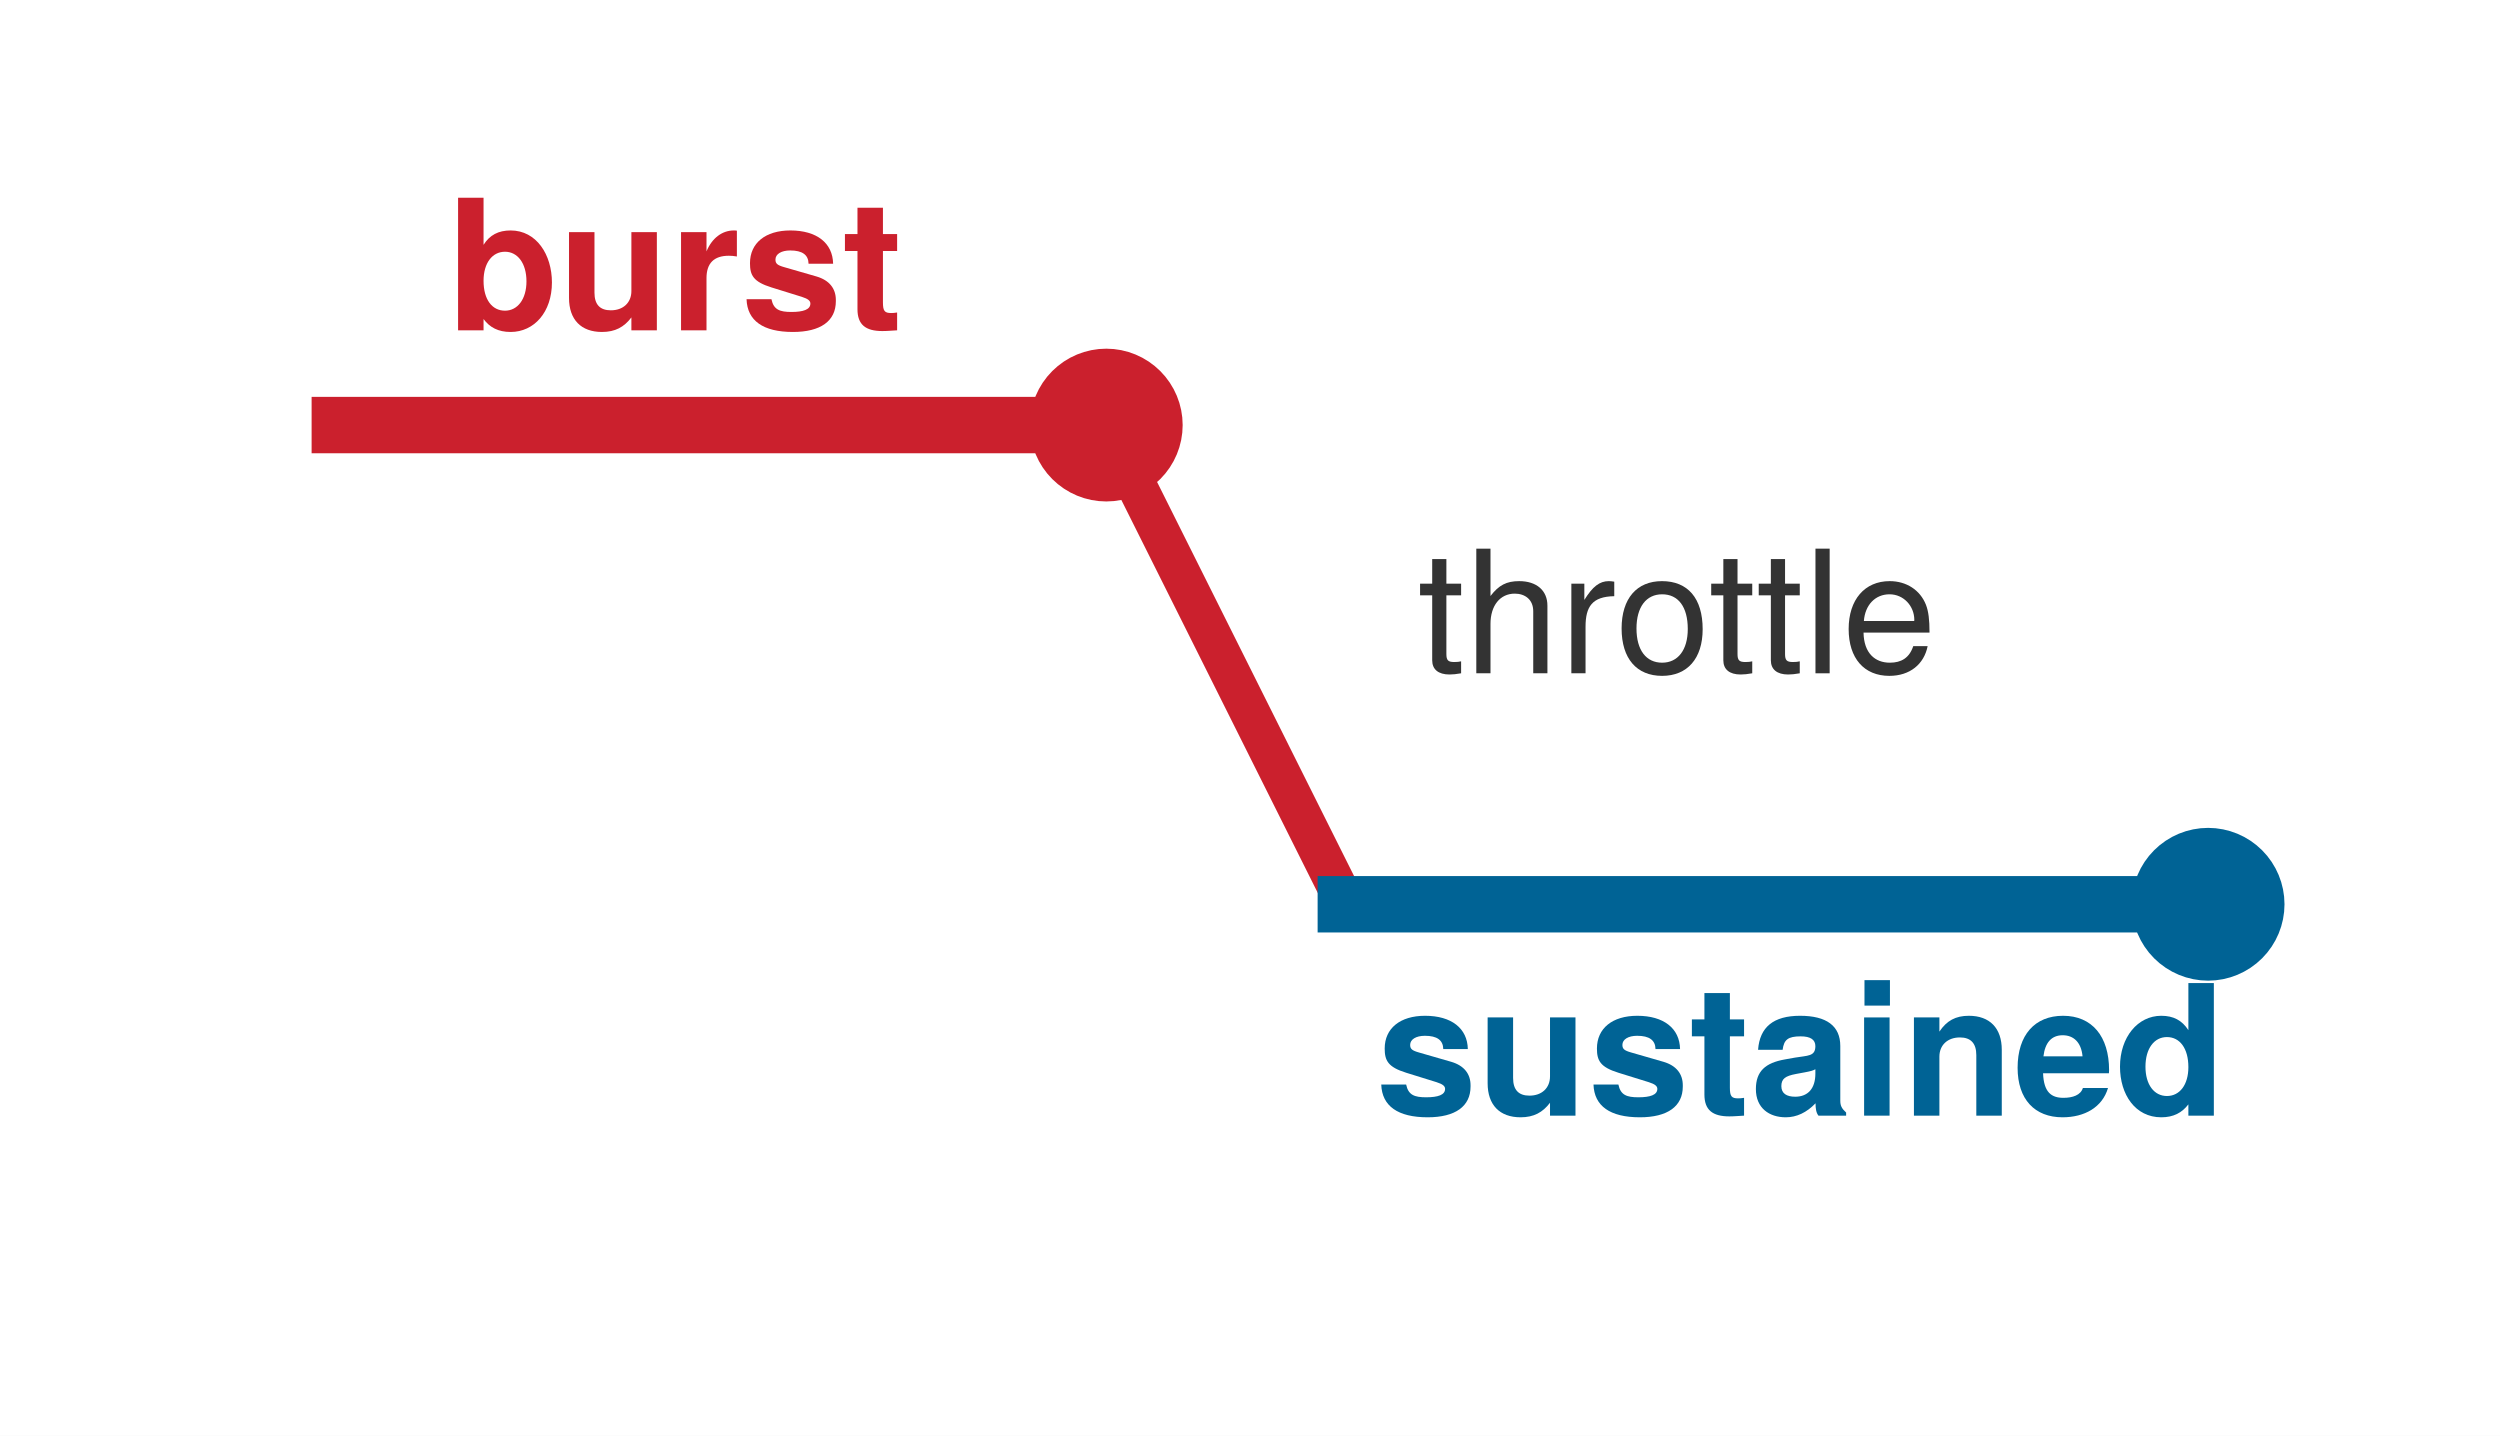
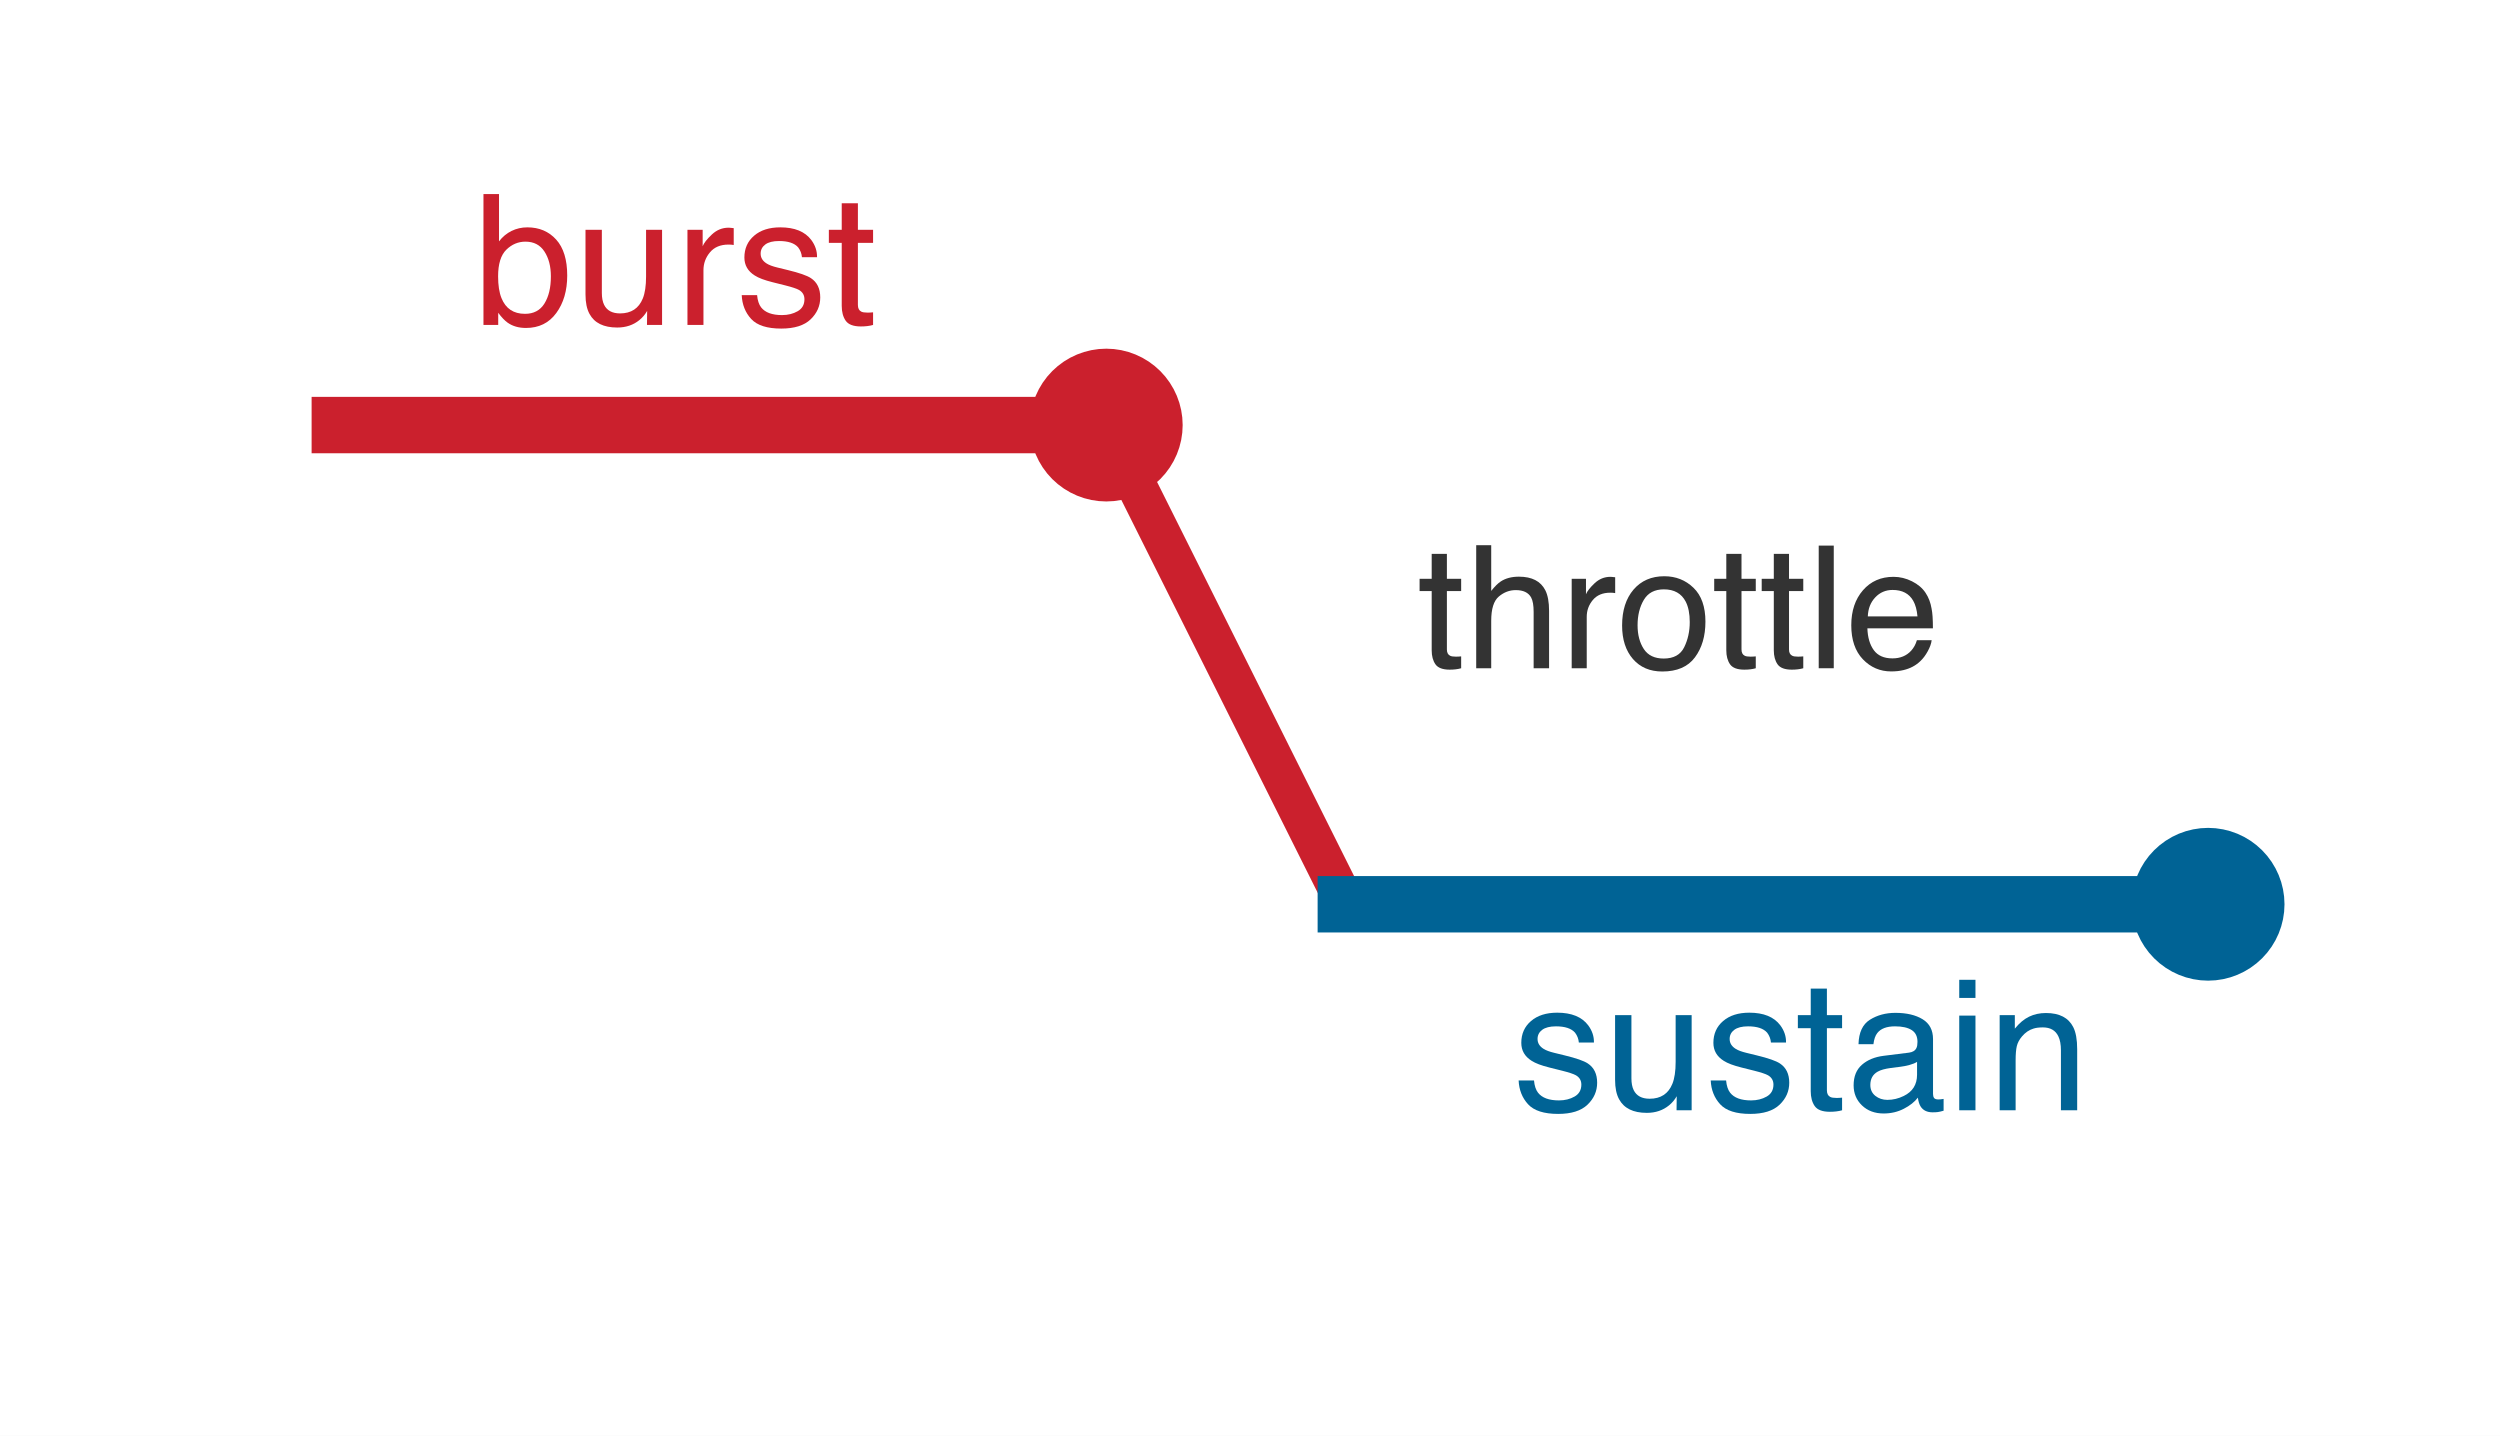
<svg xmlns="http://www.w3.org/2000/svg" xmlns:xlink="http://www.w3.org/1999/xlink" width="68.724pt" height="39.47pt" viewBox="0 0 68.724 39.47" version="1.1">
  <defs>
    <style type="text/css">*{stroke-linejoin: round; stroke-linecap: butt}</style>
  </defs>
  <g id="figure_1">
    <g id="patch_1">
      <path d="M 0 39.47 L 68.724 39.47 L 68.724 0 L 0 0 z " style="fill: #ffffff" />
    </g>
    <g id="axes_1">
      <g id="patch_2">
        <path d="M 1.44 38.03 L 67.284 38.03 L 67.284 1.44 L 1.44 1.44 z " style="fill: #ffffff" />
      </g>
      <g id="matplotlib.axis_1" />
      <g id="matplotlib.axis_2" />
      <g id="line2d_1">
-         <path d="M 9.341 11.685 L 30.411 11.685 " clip-path="url(#p920edd3f81)" style="fill: none; stroke: #cb202d; stroke-width: 1.55; stroke-linecap: square" />
+         <path d="M 9.341 11.685 L 30.411 11.685 " clip-path="url(#p33738dd3b2)" style="fill: none; stroke: #cb202d; stroke-width: 1.55; stroke-linecap: square" />
      </g>
      <g id="line2d_2">
-         <path d="M 30.411 11.685 L 36.996 24.858 " clip-path="url(#p920edd3f81)" style="fill: none; stroke: #cb202d; stroke-width: 1.1; stroke-linecap: square" />
+         <path d="M 30.411 11.685 L 36.996 24.858 " clip-path="url(#p33738dd3b2)" style="fill: none; stroke: #cb202d; stroke-width: 1.1; stroke-linecap: square" />
      </g>
      <g id="line2d_3">
-         <path d="M 36.996 24.858 L 60.7 24.858 " clip-path="url(#p920edd3f81)" style="fill: none; stroke: #006395; stroke-width: 1.55; stroke-linecap: square" />
+         <path d="M 36.996 24.858 L 60.7 24.858 " clip-path="url(#p33738dd3b2)" style="fill: none; stroke: #006395; stroke-width: 1.55; stroke-linecap: square" />
      </g>
      <g id="line2d_4">
        <defs>
          <path id="m529bcefb9b" d="M 0 1.6 C 0.424 1.6 0.831 1.431 1.131 1.131 C 1.431 0.831 1.6 0.424 1.6 0 C 1.6 -0.424 1.431 -0.831 1.131 -1.131 C 0.831 -1.431 0.424 -1.6 0 -1.6 C -0.424 -1.6 -0.831 -1.431 -1.131 -1.131 C -1.431 -0.831 -1.6 -0.424 -1.6 0 C -1.6 0.424 -1.431 0.831 -1.131 1.131 C -0.831 1.431 -0.424 1.6 0 1.6 z " style="stroke: #cb202d" />
        </defs>
-         <g clip-path="url(#p920edd3f81)">
+         <g clip-path="url(#p33738dd3b2)">
          <use xlink:href="#m529bcefb9b" x="30.411" y="11.685" style="fill: #cb202d; stroke: #cb202d" />
        </g>
      </g>
      <g id="line2d_5">
        <defs>
          <path id="mf837055079" d="M 0 1.6 C 0.424 1.6 0.831 1.431 1.131 1.131 C 1.431 0.831 1.6 0.424 1.6 0 C 1.6 -0.424 1.431 -0.831 1.131 -1.131 C 0.831 -1.431 0.424 -1.6 0 -1.6 C -0.424 -1.6 -0.831 -1.431 -1.131 -1.131 C -1.431 -0.831 -1.6 -0.424 -1.6 0 C -1.6 0.424 -1.431 0.831 -1.131 1.131 C -0.831 1.431 -0.424 1.6 0 1.6 z " style="stroke: #006395" />
        </defs>
-         <g clip-path="url(#p920edd3f81)">
+         <g clip-path="url(#p33738dd3b2)">
          <use xlink:href="#mf837055079" x="60.7" y="24.858" style="fill: #006395; stroke: #006395" />
        </g>
      </g>
      <g id="text_1">
-         <g style="fill: #cb202d" transform="translate(12.29733 9.080368) scale(0.05 -0.05)">
+         <g style="fill: #cb202d" transform="translate(13.00202 8.932634) scale(0.05 -0.05)">
          <defs>
-             <path id="TeXGyreHeros-Bold-24" d="M 3680 1683 C 3680 2662 3136 3514 2227 3514 C 1798 3514 1491 3354 1274 3008 L 1274 4666 L 378 4666 L 378 0 L 1274 0 L 1274 397 C 1491 102 1792 -58 2227 -58 C 3053 -58 3680 640 3680 1683 z M 2784 1722 C 2784 1094 2470 691 2029 691 C 1574 691 1274 1082 1274 1741 C 1274 2368 1581 2765 2029 2765 C 2470 2765 2784 2362 2784 1722 z " transform="scale(0.015625)" />
-             <path id="TeXGyreHeros-Bold-6e" d="M 3462 0 L 3462 3456 L 2566 3456 L 2566 1382 C 2566 973 2278 704 1843 704 C 1459 704 1267 909 1267 1325 L 1267 3456 L 371 3456 L 371 1139 C 371 378 794 -58 1530 -58 C 1997 -58 2310 115 2566 454 L 2566 0 L 3462 0 z " transform="scale(0.015625)" />
-             <path id="TeXGyreHeros-Bold-61" d="M 2368 2598 L 2368 3507 C 2317 3514 2285 3514 2259 3514 C 1850 3514 1491 3245 1299 2778 L 1299 3456 L 403 3456 L 403 0 L 1299 0 L 1299 1837 C 1299 2362 1562 2624 2086 2624 C 2182 2624 2246 2618 2368 2598 z " transform="scale(0.015625)" />
-             <path id="TeXGyreHeros-Bold-63" d="M 3328 1024 L 3328 1069 C 3328 1466 3104 1760 2650 1894 L 1517 2221 C 1267 2291 1203 2349 1203 2490 C 1203 2682 1408 2810 1722 2810 C 2150 2810 2362 2656 2368 2342 L 3232 2342 C 3219 3072 2656 3514 1728 3514 C 851 3514 307 3072 307 2362 C 307 1939 422 1709 1062 1510 L 2131 1178 C 2355 1107 2432 1037 2432 941 C 2432 730 2182 646 1766 646 C 1357 646 1139 723 1062 1094 L 186 1094 C 211 339 768 -58 1818 -58 C 2790 -58 3328 326 3328 1024 z " transform="scale(0.015625)" />
-             <path id="TeXGyreHeros-Bold-6a" d="M 1926 0 L 1926 627 C 1837 614 1786 608 1722 608 C 1485 608 1427 678 1427 986 L 1427 2790 L 1926 2790 L 1926 3386 L 1427 3386 L 1427 4314 L 531 4314 L 531 3386 L 90 3386 L 90 2790 L 531 2790 L 531 742 C 531 198 819 -26 1408 -26 C 1606 -26 1766 -6 1926 0 z " transform="scale(0.015625)" />
+             <path id="Helvetica-62" d="M 369 4606 L 916 4606 L 916 2941 Q 1100 3181 1356 3307 Q 1613 3434 1913 3434 Q 2538 3434 2927 3004 Q 3316 2575 3316 1738 Q 3316 944 2931 419 Q 2547 -106 1866 -106 Q 1484 -106 1222 78 Q 1066 188 888 428 L 888 0 L 369 0 L 369 4606 z M 1831 391 Q 2288 391 2514 753 Q 2741 1116 2741 1709 Q 2741 2238 2514 2584 Q 2288 2931 1847 2931 Q 1463 2931 1173 2647 Q 884 2363 884 1709 Q 884 1238 1003 944 Q 1225 391 1831 391 z " transform="scale(0.015625)" />
+             <path id="Helvetica-75" d="M 975 3347 L 975 1125 Q 975 869 1056 706 Q 1206 406 1616 406 Q 2203 406 2416 931 Q 2531 1213 2531 1703 L 2531 3347 L 3094 3347 L 3094 0 L 2563 0 L 2569 494 Q 2459 303 2297 172 Q 1975 -91 1516 -91 Q 800 -91 541 388 Q 400 644 400 1072 L 400 3347 L 975 3347 z M 1747 3428 L 1747 3428 z " transform="scale(0.015625)" />
+             <path id="Helvetica-72" d="M 428 3347 L 963 3347 L 963 2769 Q 1028 2938 1284 3180 Q 1541 3422 1875 3422 Q 1891 3422 1928 3419 Q 1966 3416 2056 3406 L 2056 2813 Q 2006 2822 1964 2825 Q 1922 2828 1872 2828 Q 1447 2828 1219 2554 Q 991 2281 991 1925 L 991 0 L 428 0 L 428 3347 z " transform="scale(0.015625)" />
+             <path id="Helvetica-73" d="M 747 1050 Q 772 769 888 619 Q 1100 347 1625 347 Q 1938 347 2175 483 Q 2413 619 2413 903 Q 2413 1119 2222 1231 Q 2100 1300 1741 1391 L 1294 1503 Q 866 1609 663 1741 Q 300 1969 300 2372 Q 300 2847 642 3140 Q 984 3434 1563 3434 Q 2319 3434 2653 2991 Q 2863 2709 2856 2384 L 2325 2384 Q 2309 2575 2191 2731 Q 1997 2953 1519 2953 Q 1200 2953 1036 2831 Q 872 2709 872 2509 Q 872 2291 1088 2159 Q 1213 2081 1456 2022 L 1828 1931 Q 2434 1784 2641 1647 Q 2969 1431 2969 969 Q 2969 522 2630 197 Q 2291 -128 1597 -128 Q 850 -128 539 211 Q 228 550 206 1050 L 747 1050 z M 1578 3428 L 1578 3428 z " transform="scale(0.015625)" />
+             <path id="Helvetica-74" d="M 525 4281 L 1094 4281 L 1094 3347 L 1628 3347 L 1628 2888 L 1094 2888 L 1094 703 Q 1094 528 1213 469 Q 1278 434 1431 434 Q 1472 434 1519 436 Q 1566 438 1628 444 L 1628 0 Q 1531 -28 1426 -40 Q 1322 -53 1200 -53 Q 806 -53 665 148 Q 525 350 525 672 L 525 2888 L 72 2888 L 72 3347 L 525 3347 L 525 4281 z " transform="scale(0.015625)" />
          </defs>
-           <use xlink:href="#TeXGyreHeros-Bold-24" />
-           <use xlink:href="#TeXGyreHeros-Bold-6e" transform="translate(61.09375 0)" />
-           <use xlink:href="#TeXGyreHeros-Bold-61" transform="translate(122.1875 0)" />
-           <use xlink:href="#TeXGyreHeros-Bold-63" transform="translate(161.5938 0)" />
-           <use xlink:href="#TeXGyreHeros-Bold-6a" transform="translate(217.1875 0)" />
+           <use xlink:href="#Helvetica-62" />
+           <use xlink:href="#Helvetica-75" transform="translate(55.61523 0)" />
+           <use xlink:href="#Helvetica-72" transform="translate(111.2305 0)" />
+           <use xlink:href="#Helvetica-73" transform="translate(144.5312 0)" />
+           <use xlink:href="#Helvetica-74" transform="translate(194.5312 0)" />
        </g>
      </g>
      <g id="text_2">
-         <g style="fill: #006395" transform="translate(37.82487 30.6687) scale(0.05 -0.05)">
+         <g style="fill: #006395" transform="translate(41.58542 30.52097) scale(0.05 -0.05)">
          <defs>
-             <path id="TeXGyreHeros-Bold-1d" d="M 3354 0 L 3354 109 C 3194 256 3149 352 3149 531 L 3149 2451 C 3149 3155 2669 3514 1734 3514 C 800 3514 314 3117 256 2317 L 1120 2317 C 1165 2675 1312 2790 1754 2790 C 2099 2790 2272 2675 2272 2445 C 2272 2080 2003 2118 1555 2042 L 1197 1978 C 512 1856 179 1562 179 934 C 179 262 653 -58 1229 -58 C 1613 -58 1965 109 2278 435 C 2278 256 2298 102 2381 0 L 3354 0 z M 2272 1478 C 2272 960 2016 666 1562 666 C 1261 666 1075 781 1075 1037 C 1075 1299 1216 1395 1587 1466 L 1894 1523 C 2131 1568 2170 1581 2272 1632 L 2272 1478 z " transform="scale(0.015625)" />
-             <path id="TeXGyreHeros-Bold-43" d="M 1325 0 L 1325 3456 L 429 3456 L 429 0 L 1325 0 z M 1338 3872 L 1338 4768 L 442 4768 L 442 3872 L 1338 3872 z " transform="scale(0.015625)" />
-             <path id="TeXGyreHeros-Bold-4e" d="M 3494 0 L 3494 2317 C 3494 3078 3072 3514 2336 3514 C 1869 3514 1555 3341 1299 2957 L 1299 3456 L 403 3456 L 403 0 L 1299 0 L 1299 2074 C 1299 2483 1587 2752 2022 2752 C 2406 2752 2598 2541 2598 2131 L 2598 0 L 3494 0 z " transform="scale(0.015625)" />
-             <path id="TeXGyreHeros-Bold-33" d="M 3360 1600 C 3360 2790 2758 3514 1741 3514 C 749 3514 141 2842 141 1683 C 141 576 742 -58 1722 -58 C 2496 -58 3123 294 3322 973 L 2438 973 C 2362 723 2080 627 1754 627 C 1331 627 1062 819 1037 1491 L 3354 1491 L 3360 1600 z M 2426 2086 L 1050 2086 C 1107 2566 1331 2829 1728 2829 C 2112 2829 2381 2579 2426 2086 z " transform="scale(0.015625)" />
-             <path id="TeXGyreHeros-Bold-30" d="M 3488 0 L 3488 4666 L 2592 4666 L 2592 3008 C 2368 3354 2067 3514 1638 3514 C 813 3514 186 2765 186 1722 C 186 742 723 -58 1638 -58 C 2067 -58 2368 102 2592 397 L 2592 0 L 3488 0 z M 2592 1709 C 2592 1082 2285 691 1837 691 C 1389 691 1082 1088 1082 1722 C 1082 2362 1389 2765 1837 2765 C 2291 2765 2592 2368 2592 1709 z " transform="scale(0.015625)" />
+             <path id="Helvetica-61" d="M 844 891 Q 844 647 1022 506 Q 1200 366 1444 366 Q 1741 366 2019 503 Q 2488 731 2488 1250 L 2488 1703 Q 2384 1638 2221 1594 Q 2059 1550 1903 1531 L 1563 1488 Q 1256 1447 1103 1359 Q 844 1213 844 891 z M 2206 2028 Q 2400 2053 2466 2191 Q 2503 2266 2503 2406 Q 2503 2694 2298 2823 Q 2094 2953 1713 2953 Q 1272 2953 1088 2716 Q 984 2584 953 2325 L 428 2325 Q 444 2944 830 3186 Q 1216 3428 1725 3428 Q 2316 3428 2684 3203 Q 3050 2978 3050 2503 L 3050 575 Q 3050 488 3086 434 Q 3122 381 3238 381 Q 3275 381 3322 386 Q 3369 391 3422 400 L 3422 -16 Q 3291 -53 3222 -62 Q 3153 -72 3034 -72 Q 2744 -72 2613 134 Q 2544 244 2516 444 Q 2344 219 2022 53 Q 1700 -113 1313 -113 Q 847 -113 551 170 Q 256 453 256 878 Q 256 1344 547 1600 Q 838 1856 1309 1916 L 2206 2028 z M 1741 3428 L 1741 3428 z " transform="scale(0.015625)" />
+             <path id="Helvetica-69" d="M 413 3331 L 984 3331 L 984 0 L 413 0 L 413 3331 z M 413 4591 L 984 4591 L 984 3953 L 413 3953 L 413 4591 z " transform="scale(0.015625)" />
+             <path id="Helvetica-6e" d="M 413 3347 L 947 3347 L 947 2872 Q 1184 3166 1450 3294 Q 1716 3422 2041 3422 Q 2753 3422 3003 2925 Q 3141 2653 3141 2147 L 3141 0 L 2569 0 L 2569 2109 Q 2569 2416 2478 2603 Q 2328 2916 1934 2916 Q 1734 2916 1606 2875 Q 1375 2806 1200 2600 Q 1059 2434 1017 2257 Q 975 2081 975 1753 L 975 0 L 413 0 L 413 3347 z M 1734 3428 L 1734 3428 z " transform="scale(0.015625)" />
          </defs>
-           <use xlink:href="#TeXGyreHeros-Bold-63" />
-           <use xlink:href="#TeXGyreHeros-Bold-6e" transform="translate(55.59375 0)" />
-           <use xlink:href="#TeXGyreHeros-Bold-63" transform="translate(116.6875 0)" />
-           <use xlink:href="#TeXGyreHeros-Bold-6a" transform="translate(172.2812 0)" />
-           <use xlink:href="#TeXGyreHeros-Bold-1d" transform="translate(206.0781 0)" />
-           <use xlink:href="#TeXGyreHeros-Bold-43" transform="translate(261.6719 0)" />
-           <use xlink:href="#TeXGyreHeros-Bold-4e" transform="translate(289.4688 0)" />
-           <use xlink:href="#TeXGyreHeros-Bold-33" transform="translate(350.5625 0)" />
-           <use xlink:href="#TeXGyreHeros-Bold-30" transform="translate(406.1562 0)" />
+           <use xlink:href="#Helvetica-73" />
+           <use xlink:href="#Helvetica-75" transform="translate(50 0)" />
+           <use xlink:href="#Helvetica-73" transform="translate(105.6152 0)" />
+           <use xlink:href="#Helvetica-74" transform="translate(155.6152 0)" />
+           <use xlink:href="#Helvetica-61" transform="translate(183.3984 0)" />
+           <use xlink:href="#Helvetica-69" transform="translate(239.0137 0)" />
+           <use xlink:href="#Helvetica-6e" transform="translate(261.2305 0)" />
        </g>
      </g>
      <g id="text_3">
-         <g style="fill: #333333" transform="translate(38.97108 18.50867) scale(0.047 -0.047)">
+         <g style="fill: #333333" transform="translate(38.97108 18.3698) scale(0.047 -0.047)">
          <defs>
-             <path id="TeXGyreHeros-Regular-6a" d="M 1626 0 L 1626 448 C 1555 429 1472 422 1370 422 C 1139 422 1075 486 1075 723 L 1075 2918 L 1626 2918 L 1626 3354 L 1075 3354 L 1075 4275 L 544 4275 L 544 3354 L 90 3354 L 90 2918 L 544 2918 L 544 486 C 544 147 774 -45 1190 -45 C 1318 -45 1446 -32 1626 0 z " transform="scale(0.015625)" />
-             <path id="TeXGyreHeros-Regular-40" d="M 3110 0 L 3110 2534 C 3110 3098 2707 3450 2054 3450 C 1581 3450 1293 3302 979 2893 L 979 4666 L 448 4666 L 448 0 L 979 0 L 979 1850 C 979 2534 1338 2982 1888 2982 C 2266 2982 2579 2765 2579 2323 L 2579 0 L 3110 0 z " transform="scale(0.015625)" />
-             <path id="TeXGyreHeros-Regular-61" d="M 2054 2886 L 2054 3430 C 1965 3443 1920 3450 1850 3450 C 1504 3450 1242 3245 934 2746 L 934 3354 L 448 3354 L 448 0 L 979 0 L 979 1741 C 979 2496 1229 2874 2054 2886 z " transform="scale(0.015625)" />
-             <path id="TeXGyreHeros-Regular-52" d="M 3264 1651 C 3264 2810 2707 3450 1741 3450 C 800 3450 230 2803 230 1677 C 230 550 794 -96 1747 -96 C 2688 -96 3264 550 3264 1651 z M 2707 1658 C 2707 870 2336 397 1747 397 C 1152 397 787 864 787 1677 C 787 2483 1152 2957 1747 2957 C 2349 2957 2707 2490 2707 1658 z " transform="scale(0.015625)" />
-             <path id="TeXGyreHeros-Regular-49" d="M 966 0 L 966 4666 L 435 4666 L 435 0 L 966 0 z " transform="scale(0.015625)" />
-             <path id="TeXGyreHeros-Regular-33" d="M 3283 1523 C 3283 2010 3245 2317 3149 2566 C 2931 3117 2419 3450 1792 3450 C 858 3450 256 2758 256 1658 C 256 557 838 -96 1779 -96 C 2547 -96 3078 339 3213 1018 L 2675 1018 C 2528 576 2227 397 1798 397 C 1242 397 826 755 813 1523 L 3283 1523 z M 2714 1997 C 2714 1997 2714 1971 2707 1958 L 826 1958 C 870 2554 1248 2957 1786 2957 C 2310 2957 2714 2522 2714 1997 z " transform="scale(0.015625)" />
+             <path id="Helvetica-68" d="M 413 4606 L 975 4606 L 975 2894 Q 1175 3147 1334 3250 Q 1606 3428 2013 3428 Q 2741 3428 3000 2919 Q 3141 2641 3141 2147 L 3141 0 L 2563 0 L 2563 2109 Q 2563 2478 2469 2650 Q 2316 2925 1894 2925 Q 1544 2925 1259 2684 Q 975 2444 975 1775 L 975 0 L 413 0 L 413 4606 z " transform="scale(0.015625)" />
+             <path id="Helvetica-6f" d="M 1741 363 Q 2300 363 2508 786 Q 2716 1209 2716 1728 Q 2716 2197 2566 2491 Q 2328 2953 1747 2953 Q 1231 2953 997 2559 Q 763 2166 763 1609 Q 763 1075 997 719 Q 1231 363 1741 363 z M 1763 3444 Q 2409 3444 2856 3012 Q 3303 2581 3303 1744 Q 3303 934 2909 406 Q 2516 -122 1688 -122 Q 997 -122 590 345 Q 184 813 184 1600 Q 184 2444 612 2944 Q 1041 3444 1763 3444 z M 1744 3428 L 1744 3428 z " transform="scale(0.015625)" />
+             <path id="Helvetica-6c" d="M 428 4591 L 991 4591 L 991 0 L 428 0 L 428 4591 z " transform="scale(0.015625)" />
+             <path id="Helvetica-65" d="M 1806 3422 Q 2163 3422 2497 3255 Q 2831 3088 3006 2822 Q 3175 2569 3231 2231 Q 3281 2000 3281 1494 L 828 1494 Q 844 984 1069 676 Q 1294 369 1766 369 Q 2206 369 2469 659 Q 2619 828 2681 1050 L 3234 1050 Q 3213 866 3089 639 Q 2966 413 2813 269 Q 2556 19 2178 -69 Q 1975 -119 1719 -119 Q 1094 -119 659 336 Q 225 791 225 1609 Q 225 2416 662 2919 Q 1100 3422 1806 3422 z M 2703 1941 Q 2669 2306 2544 2525 Q 2313 2931 1772 2931 Q 1384 2931 1121 2651 Q 859 2372 844 1941 L 2703 1941 z M 1753 3428 L 1753 3428 z " transform="scale(0.015625)" />
          </defs>
-           <use xlink:href="#TeXGyreHeros-Regular-6a" />
-           <use xlink:href="#TeXGyreHeros-Regular-40" transform="translate(27.29688 0)" />
-           <use xlink:href="#TeXGyreHeros-Regular-61" transform="translate(82.89062 0)" />
-           <use xlink:href="#TeXGyreHeros-Regular-52" transform="translate(115.6875 0)" />
-           <use xlink:href="#TeXGyreHeros-Regular-6a" transform="translate(170.2812 0)" />
-           <use xlink:href="#TeXGyreHeros-Regular-6a" transform="translate(198.0781 0)" />
-           <use xlink:href="#TeXGyreHeros-Regular-49" transform="translate(225.875 0)" />
-           <use xlink:href="#TeXGyreHeros-Regular-33" transform="translate(248.0781 0)" />
+           <use xlink:href="#Helvetica-74" />
+           <use xlink:href="#Helvetica-68" transform="translate(27.7832 0)" />
+           <use xlink:href="#Helvetica-72" transform="translate(83.39844 0)" />
+           <use xlink:href="#Helvetica-6f" transform="translate(116.6992 0)" />
+           <use xlink:href="#Helvetica-74" transform="translate(172.3145 0)" />
+           <use xlink:href="#Helvetica-74" transform="translate(200.0977 0)" />
+           <use xlink:href="#Helvetica-6c" transform="translate(227.8809 0)" />
+           <use xlink:href="#Helvetica-65" transform="translate(250.0977 0)" />
        </g>
      </g>
    </g>
  </g>
  <defs>
-     <clipPath id="p920edd3f81">
+     <clipPath id="p33738dd3b2">
      <rect x="1.44" y="1.44" width="65.844" height="36.59" />
    </clipPath>
  </defs>
</svg>
